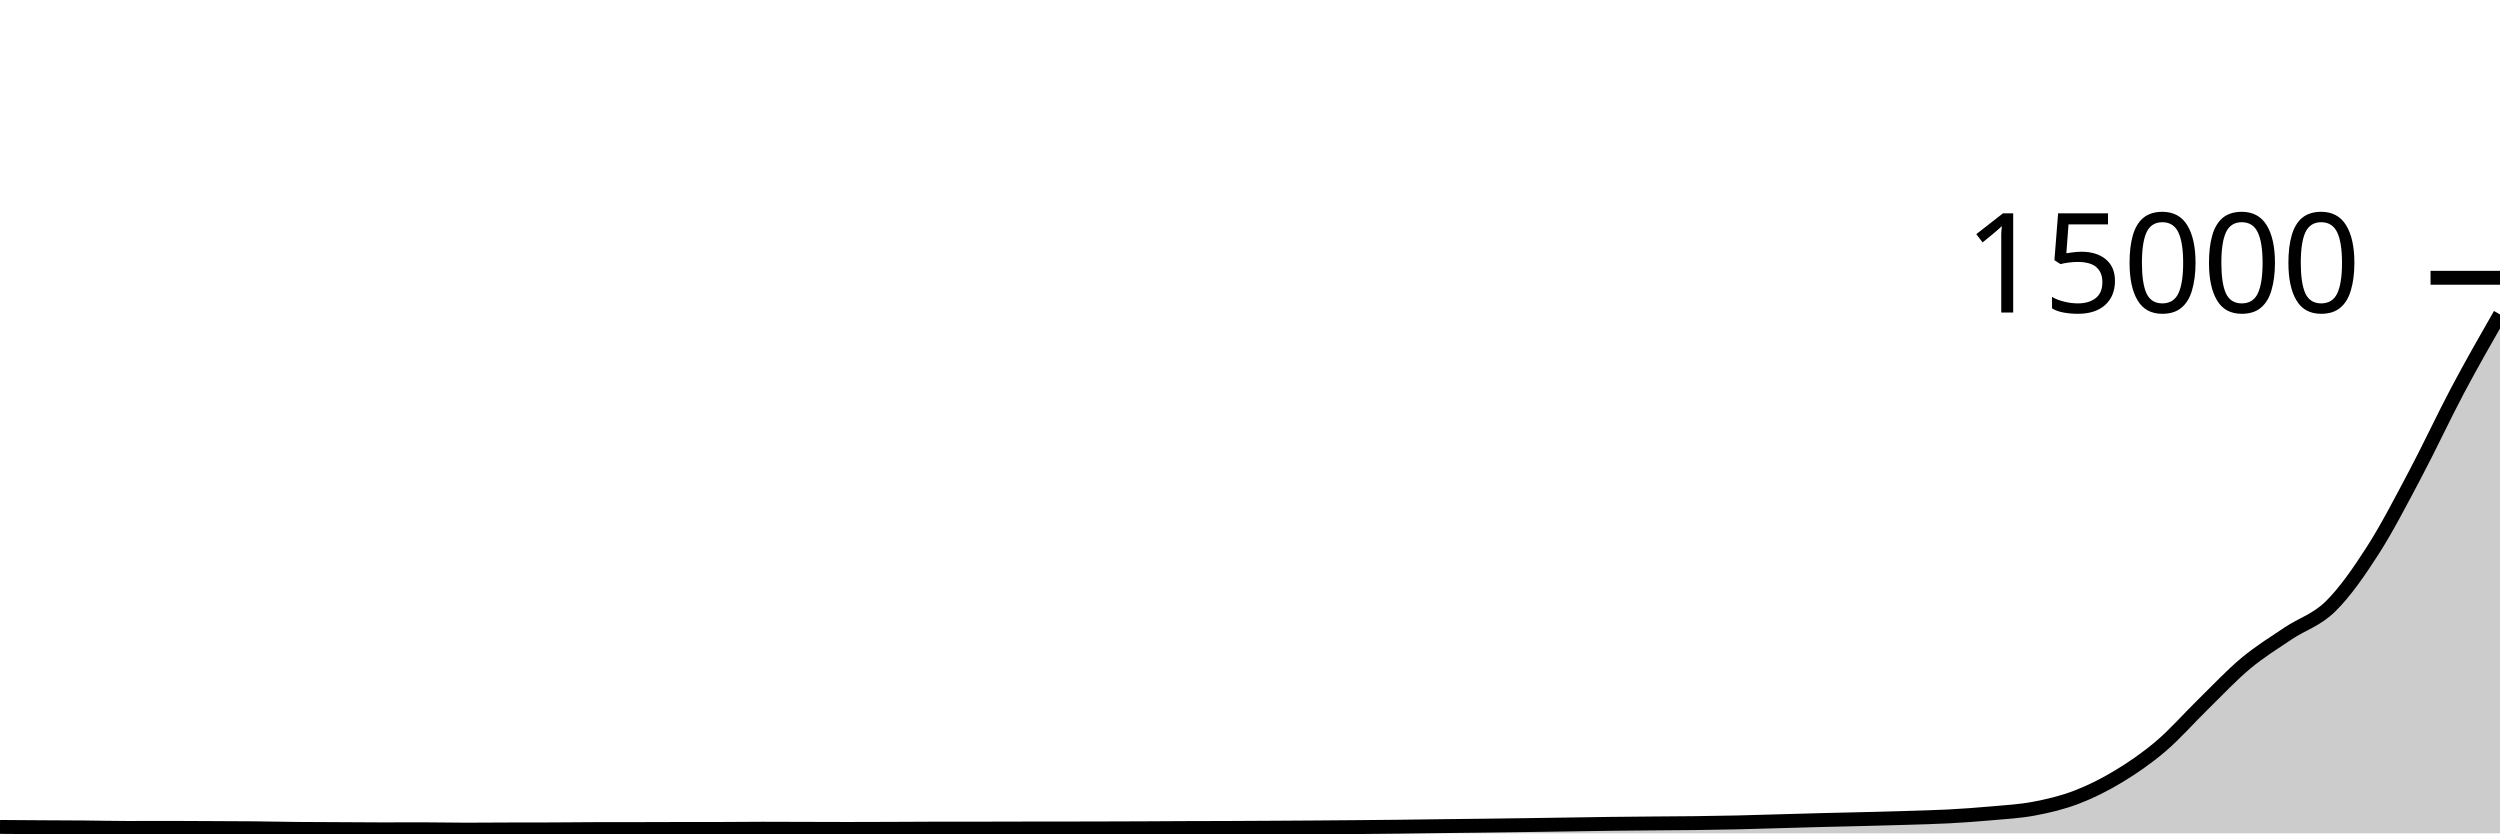
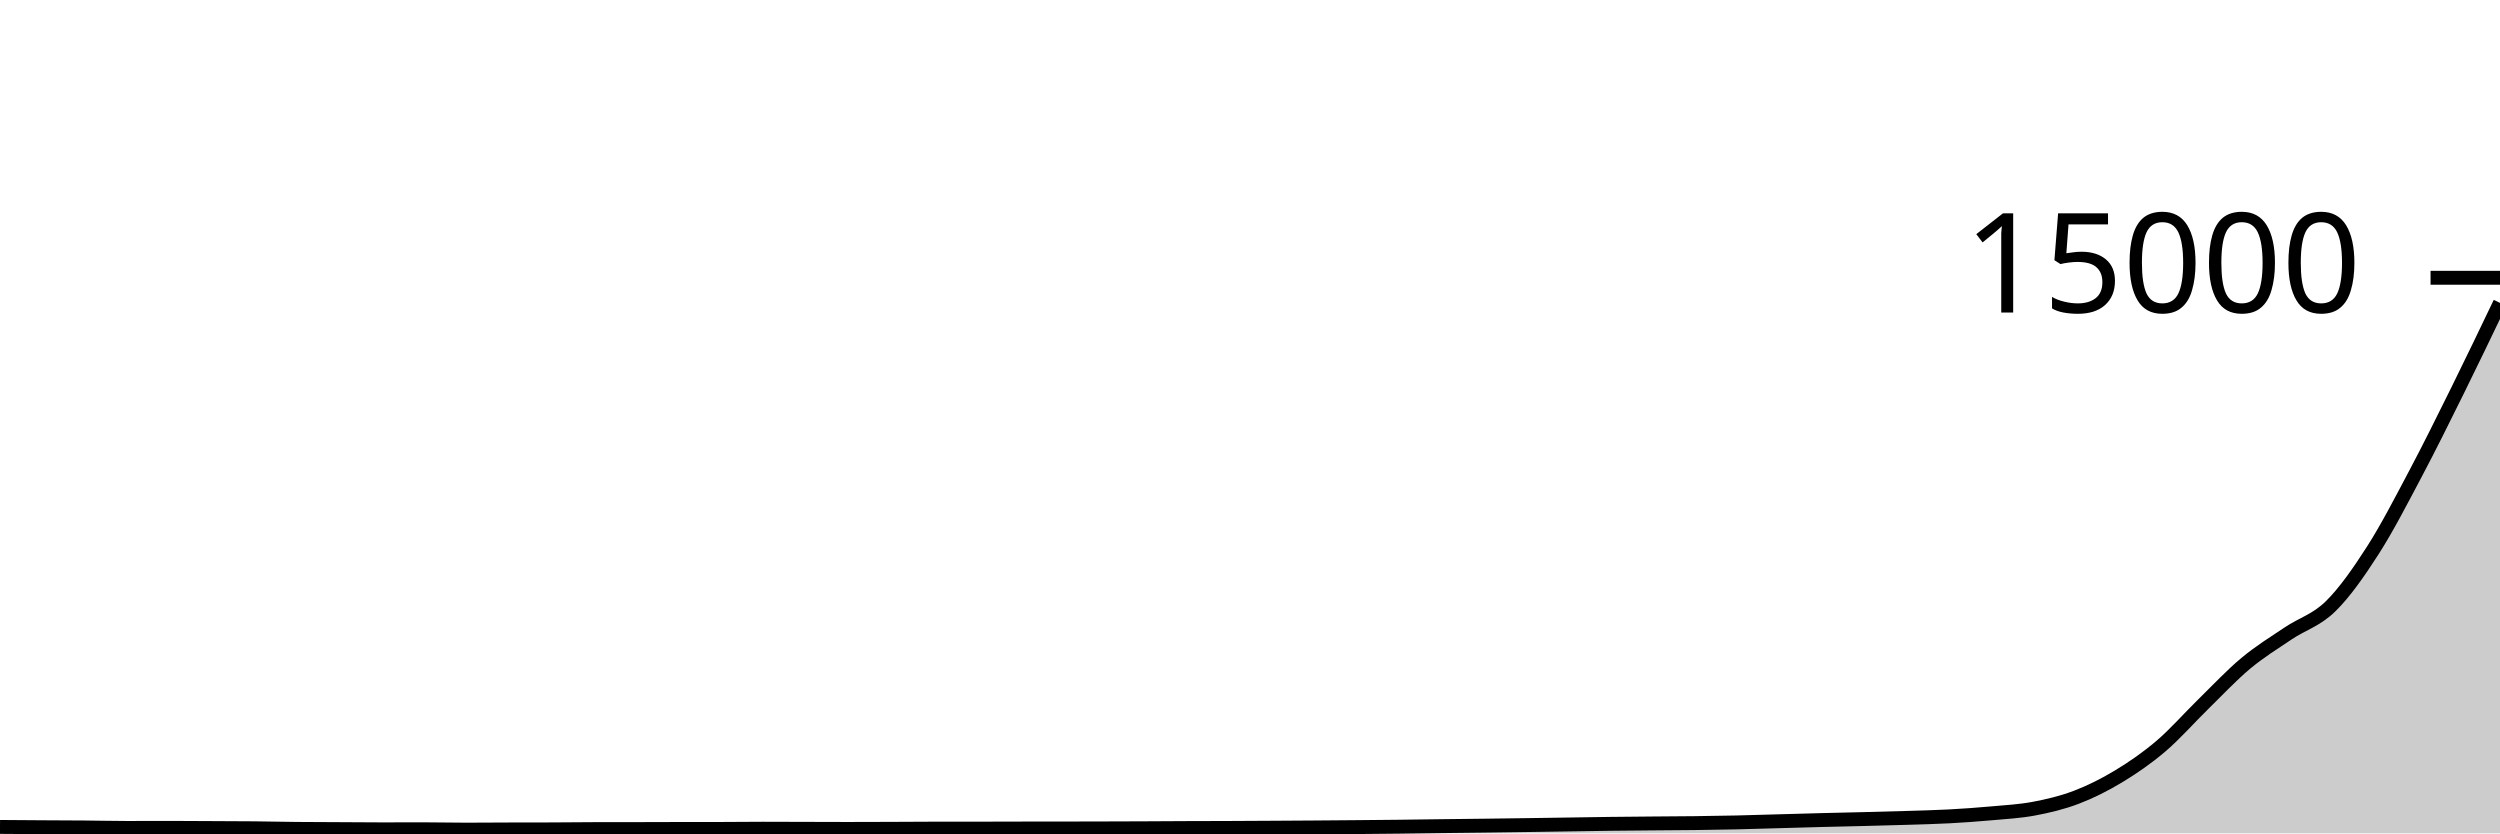
<svg xmlns="http://www.w3.org/2000/svg" viewBox="0 0 180 60">
  <g transform="translate(0,20)">
-     <path class="area" fill="rgba(0, 0, 0, 0.2)" d="M0,39.539C1.017,39.546,2.034,39.554,3.051,39.56C4.068,39.566,5.085,39.568,6.102,39.576C7.119,39.584,8.136,39.611,9.153,39.611C10.169,39.611,11.186,39.605,12.203,39.605C13.22,39.605,14.237,39.614,15.254,39.619C16.271,39.624,17.288,39.624,18.305,39.635C19.322,39.645,20.339,39.67,21.356,39.68C22.373,39.69,23.39,39.691,24.407,39.696C25.424,39.701,26.441,39.712,27.458,39.712C28.475,39.712,29.492,39.707,30.508,39.707C31.525,39.707,32.542,39.733,33.559,39.733C34.576,39.733,35.593,39.723,36.61,39.72C37.627,39.717,38.644,39.718,39.661,39.715C40.678,39.711,41.695,39.698,42.712,39.696C43.729,39.694,44.746,39.695,45.763,39.693C46.78,39.692,47.797,39.687,48.814,39.685C49.831,39.684,50.847,39.684,51.864,39.683C52.881,39.681,53.898,39.667,54.915,39.667C55.932,39.667,56.949,39.672,57.966,39.675C58.983,39.677,60,39.683,61.017,39.683C62.034,39.683,63.051,39.678,64.068,39.675C65.085,39.671,66.102,39.661,67.119,39.661C68.136,39.661,69.153,39.661,70.169,39.661C71.186,39.661,72.203,39.655,73.22,39.653C74.237,39.652,75.254,39.652,76.271,39.651C77.288,39.649,78.305,39.648,79.322,39.645C80.339,39.643,81.356,39.639,82.373,39.635C83.39,39.63,84.407,39.623,85.424,39.619C86.441,39.615,87.458,39.615,88.475,39.611C89.492,39.607,90.508,39.6,91.525,39.595C92.542,39.589,93.559,39.583,94.576,39.576C95.593,39.569,96.61,39.561,97.627,39.552C98.644,39.543,99.661,39.534,100.678,39.523C101.695,39.511,102.712,39.495,103.729,39.483C104.746,39.47,105.763,39.46,106.78,39.448C107.797,39.436,108.814,39.422,109.831,39.408C110.847,39.394,111.864,39.378,112.881,39.363C113.898,39.348,114.915,39.33,115.932,39.317C116.949,39.305,117.966,39.297,118.983,39.288C120,39.279,121.017,39.276,122.034,39.264C123.051,39.252,124.068,39.236,125.085,39.213C126.102,39.191,127.119,39.156,128.136,39.128C129.153,39.1,130.169,39.069,131.186,39.043C132.203,39.016,133.22,38.996,134.237,38.971C135.254,38.945,136.271,38.92,137.288,38.888C138.305,38.856,139.322,38.833,140.339,38.779C141.356,38.724,142.373,38.652,143.39,38.56C144.407,38.468,145.424,38.416,146.441,38.224C147.458,38.032,148.475,37.793,149.492,37.405C150.508,37.017,151.525,36.511,152.542,35.896C153.559,35.281,154.576,34.585,155.593,33.717C156.61,32.85,157.627,31.684,158.644,30.691C159.661,29.698,160.678,28.608,161.695,27.76C162.712,26.912,163.729,26.289,164.746,25.605C165.763,24.922,166.78,24.656,167.797,23.659C168.814,22.661,169.831,21.205,170.847,19.619C171.864,18.032,172.881,16.057,173.898,14.139C174.915,12.22,175.932,10.026,176.949,8.109C177.966,6.193,178.983,4.416,180,2.64L180,40C178.983,40,177.966,40,176.949,40C175.932,40,174.915,40,173.898,40C172.881,40,171.864,40,170.847,40C169.831,40,168.814,40,167.797,40C166.78,40,165.763,40,164.746,40C163.729,40,162.712,40,161.695,40C160.678,40,159.661,40,158.644,40C157.627,40,156.61,40,155.593,40C154.576,40,153.559,40,152.542,40C151.525,40,150.508,40,149.492,40C148.475,40,147.458,40,146.441,40C145.424,40,144.407,40,143.39,40C142.373,40,141.356,40,140.339,40C139.322,40,138.305,40,137.288,40C136.271,40,135.254,40,134.237,40C133.22,40,132.203,40,131.186,40C130.169,40,129.153,40,128.136,40C127.119,40,126.102,40,125.085,40C124.068,40,123.051,40,122.034,40C121.017,40,120,40,118.983,40C117.966,40,116.949,40,115.932,40C114.915,40,113.898,40,112.881,40C111.864,40,110.847,40,109.831,40C108.814,40,107.797,40,106.78,40C105.763,40,104.746,40,103.729,40C102.712,40,101.695,40,100.678,40C99.661,40,98.644,40,97.627,40C96.61,40,95.593,40,94.576,40C93.559,40,92.542,40,91.525,40C90.508,40,89.492,40,88.475,40C87.458,40,86.441,40,85.424,40C84.407,40,83.39,40,82.373,40C81.356,40,80.339,40,79.322,40C78.305,40,77.288,40,76.271,40C75.254,40,74.237,40,73.22,40C72.203,40,71.186,40,70.169,40C69.153,40,68.136,40,67.119,40C66.102,40,65.085,40,64.068,40C63.051,40,62.034,40,61.017,40C60,40,58.983,40,57.966,40C56.949,40,55.932,40,54.915,40C53.898,40,52.881,40,51.864,40C50.847,40,49.831,40,48.814,40C47.797,40,46.78,40,45.763,40C44.746,40,43.729,40,42.712,40C41.695,40,40.678,40,39.661,40C38.644,40,37.627,40,36.61,40C35.593,40,34.576,40,33.559,40C32.542,40,31.525,40,30.508,40C29.492,40,28.475,40,27.458,40C26.441,40,25.424,40,24.407,40C23.39,40,22.373,40,21.356,40C20.339,40,19.322,40,18.305,40C17.288,40,16.271,40,15.254,40C14.237,40,13.22,40,12.203,40C11.186,40,10.169,40,9.153,40C8.136,40,7.119,40,6.102,40C5.085,40,4.068,40,3.051,40C2.034,40,1.017,40,0,40Z" />
-     <path class="line" stroke="black" fill="none" d="M0,39.539C1.017,39.546,2.034,39.554,3.051,39.56C4.068,39.566,5.085,39.568,6.102,39.576C7.119,39.584,8.136,39.611,9.153,39.611C10.169,39.611,11.186,39.605,12.203,39.605C13.22,39.605,14.237,39.614,15.254,39.619C16.271,39.624,17.288,39.624,18.305,39.635C19.322,39.645,20.339,39.67,21.356,39.68C22.373,39.69,23.39,39.691,24.407,39.696C25.424,39.701,26.441,39.712,27.458,39.712C28.475,39.712,29.492,39.707,30.508,39.707C31.525,39.707,32.542,39.733,33.559,39.733C34.576,39.733,35.593,39.723,36.61,39.72C37.627,39.717,38.644,39.718,39.661,39.715C40.678,39.711,41.695,39.698,42.712,39.696C43.729,39.694,44.746,39.695,45.763,39.693C46.78,39.692,47.797,39.687,48.814,39.685C49.831,39.684,50.847,39.684,51.864,39.683C52.881,39.681,53.898,39.667,54.915,39.667C55.932,39.667,56.949,39.672,57.966,39.675C58.983,39.677,60,39.683,61.017,39.683C62.034,39.683,63.051,39.678,64.068,39.675C65.085,39.671,66.102,39.661,67.119,39.661C68.136,39.661,69.153,39.661,70.169,39.661C71.186,39.661,72.203,39.655,73.22,39.653C74.237,39.652,75.254,39.652,76.271,39.651C77.288,39.649,78.305,39.648,79.322,39.645C80.339,39.643,81.356,39.639,82.373,39.635C83.39,39.63,84.407,39.623,85.424,39.619C86.441,39.615,87.458,39.615,88.475,39.611C89.492,39.607,90.508,39.6,91.525,39.595C92.542,39.589,93.559,39.583,94.576,39.576C95.593,39.569,96.61,39.561,97.627,39.552C98.644,39.543,99.661,39.534,100.678,39.523C101.695,39.511,102.712,39.495,103.729,39.483C104.746,39.47,105.763,39.46,106.78,39.448C107.797,39.436,108.814,39.422,109.831,39.408C110.847,39.394,111.864,39.378,112.881,39.363C113.898,39.348,114.915,39.33,115.932,39.317C116.949,39.305,117.966,39.297,118.983,39.288C120,39.279,121.017,39.276,122.034,39.264C123.051,39.252,124.068,39.236,125.085,39.213C126.102,39.191,127.119,39.156,128.136,39.128C129.153,39.1,130.169,39.069,131.186,39.043C132.203,39.016,133.22,38.996,134.237,38.971C135.254,38.945,136.271,38.92,137.288,38.888C138.305,38.856,139.322,38.833,140.339,38.779C141.356,38.724,142.373,38.652,143.39,38.56C144.407,38.468,145.424,38.416,146.441,38.224C147.458,38.032,148.475,37.793,149.492,37.405C150.508,37.017,151.525,36.511,152.542,35.896C153.559,35.281,154.576,34.585,155.593,33.717C156.61,32.85,157.627,31.684,158.644,30.691C159.661,29.698,160.678,28.608,161.695,27.76C162.712,26.912,163.729,26.289,164.746,25.605C165.763,24.922,166.78,24.656,167.797,23.659C168.814,22.661,169.831,21.205,170.847,19.619C171.864,18.032,172.881,16.057,173.898,14.139C174.915,12.22,175.932,10.026,176.949,8.109C177.966,6.193,178.983,4.416,180,2.64" />
+     <path class="area" fill="rgba(0, 0, 0, 0.2)" d="M0,39.539C1.017,39.546,2.034,39.554,3.051,39.56C4.068,39.566,5.085,39.568,6.102,39.576C7.119,39.584,8.136,39.611,9.153,39.611C10.169,39.611,11.186,39.605,12.203,39.605C13.22,39.605,14.237,39.614,15.254,39.619C16.271,39.624,17.288,39.624,18.305,39.635C19.322,39.645,20.339,39.67,21.356,39.68C22.373,39.69,23.39,39.691,24.407,39.696C25.424,39.701,26.441,39.712,27.458,39.712C28.475,39.712,29.492,39.707,30.508,39.707C31.525,39.707,32.542,39.733,33.559,39.733C34.576,39.733,35.593,39.723,36.61,39.72C37.627,39.717,38.644,39.718,39.661,39.715C40.678,39.711,41.695,39.698,42.712,39.696C43.729,39.694,44.746,39.695,45.763,39.693C46.78,39.692,47.797,39.687,48.814,39.685C49.831,39.684,50.847,39.684,51.864,39.683C52.881,39.681,53.898,39.667,54.915,39.667C55.932,39.667,56.949,39.672,57.966,39.675C58.983,39.677,60,39.683,61.017,39.683C62.034,39.683,63.051,39.678,64.068,39.675C65.085,39.671,66.102,39.661,67.119,39.661C68.136,39.661,69.153,39.661,70.169,39.661C71.186,39.661,72.203,39.655,73.22,39.653C74.237,39.652,75.254,39.652,76.271,39.651C77.288,39.649,78.305,39.648,79.322,39.645C80.339,39.643,81.356,39.639,82.373,39.635C83.39,39.63,84.407,39.623,85.424,39.619C86.441,39.615,87.458,39.615,88.475,39.611C89.492,39.607,90.508,39.6,91.525,39.595C92.542,39.589,93.559,39.583,94.576,39.576C95.593,39.569,96.61,39.561,97.627,39.552C98.644,39.543,99.661,39.534,100.678,39.523C101.695,39.511,102.712,39.495,103.729,39.483C104.746,39.47,105.763,39.46,106.78,39.448C107.797,39.436,108.814,39.422,109.831,39.408C110.847,39.394,111.864,39.378,112.881,39.363C113.898,39.348,114.915,39.33,115.932,39.317C116.949,39.305,117.966,39.297,118.983,39.288C120,39.279,121.017,39.276,122.034,39.264C123.051,39.252,124.068,39.236,125.085,39.213C126.102,39.191,127.119,39.156,128.136,39.128C129.153,39.1,130.169,39.069,131.186,39.043C132.203,39.016,133.22,38.996,134.237,38.971C135.254,38.945,136.271,38.92,137.288,38.888C138.305,38.856,139.322,38.833,140.339,38.779C141.356,38.724,142.373,38.652,143.39,38.56C144.407,38.468,145.424,38.416,146.441,38.224C147.458,38.032,148.475,37.793,149.492,37.405C150.508,37.017,151.525,36.511,152.542,35.896C153.559,35.281,154.576,34.585,155.593,33.717C156.61,32.85,157.627,31.684,158.644,30.691C159.661,29.698,160.678,28.608,161.695,27.76C162.712,26.912,163.729,26.289,164.746,25.605C165.763,24.922,166.78,24.656,167.797,23.659C168.814,22.661,169.831,21.205,170.847,19.619C171.864,18.032,172.881,16.057,173.898,14.139C174.915,12.22,175.932,10.164,176.949,8.109C177.966,6.054,178.983,3.931,180,1.808L180,40C178.983,40,177.966,40,176.949,40C175.932,40,174.915,40,173.898,40C172.881,40,171.864,40,170.847,40C169.831,40,168.814,40,167.797,40C166.78,40,165.763,40,164.746,40C163.729,40,162.712,40,161.695,40C160.678,40,159.661,40,158.644,40C157.627,40,156.61,40,155.593,40C154.576,40,153.559,40,152.542,40C151.525,40,150.508,40,149.492,40C148.475,40,147.458,40,146.441,40C145.424,40,144.407,40,143.39,40C142.373,40,141.356,40,140.339,40C139.322,40,138.305,40,137.288,40C136.271,40,135.254,40,134.237,40C133.22,40,132.203,40,131.186,40C130.169,40,129.153,40,128.136,40C127.119,40,126.102,40,125.085,40C124.068,40,123.051,40,122.034,40C121.017,40,120,40,118.983,40C117.966,40,116.949,40,115.932,40C114.915,40,113.898,40,112.881,40C111.864,40,110.847,40,109.831,40C108.814,40,107.797,40,106.78,40C105.763,40,104.746,40,103.729,40C102.712,40,101.695,40,100.678,40C99.661,40,98.644,40,97.627,40C96.61,40,95.593,40,94.576,40C93.559,40,92.542,40,91.525,40C90.508,40,89.492,40,88.475,40C87.458,40,86.441,40,85.424,40C84.407,40,83.39,40,82.373,40C81.356,40,80.339,40,79.322,40C78.305,40,77.288,40,76.271,40C75.254,40,74.237,40,73.22,40C72.203,40,71.186,40,70.169,40C69.153,40,68.136,40,67.119,40C66.102,40,65.085,40,64.068,40C63.051,40,62.034,40,61.017,40C60,40,58.983,40,57.966,40C56.949,40,55.932,40,54.915,40C53.898,40,52.881,40,51.864,40C50.847,40,49.831,40,48.814,40C47.797,40,46.78,40,45.763,40C44.746,40,43.729,40,42.712,40C41.695,40,40.678,40,39.661,40C38.644,40,37.627,40,36.61,40C35.593,40,34.576,40,33.559,40C32.542,40,31.525,40,30.508,40C29.492,40,28.475,40,27.458,40C26.441,40,25.424,40,24.407,40C23.39,40,22.373,40,21.356,40C20.339,40,19.322,40,18.305,40C17.288,40,16.271,40,15.254,40C14.237,40,13.22,40,12.203,40C11.186,40,10.169,40,9.153,40C8.136,40,7.119,40,6.102,40C5.085,40,4.068,40,3.051,40C2.034,40,1.017,40,0,40Z" />
+     <path class="line" stroke="black" fill="none" d="M0,39.539C1.017,39.546,2.034,39.554,3.051,39.56C4.068,39.566,5.085,39.568,6.102,39.576C7.119,39.584,8.136,39.611,9.153,39.611C10.169,39.611,11.186,39.605,12.203,39.605C13.22,39.605,14.237,39.614,15.254,39.619C16.271,39.624,17.288,39.624,18.305,39.635C19.322,39.645,20.339,39.67,21.356,39.68C22.373,39.69,23.39,39.691,24.407,39.696C25.424,39.701,26.441,39.712,27.458,39.712C28.475,39.712,29.492,39.707,30.508,39.707C31.525,39.707,32.542,39.733,33.559,39.733C34.576,39.733,35.593,39.723,36.61,39.72C37.627,39.717,38.644,39.718,39.661,39.715C40.678,39.711,41.695,39.698,42.712,39.696C43.729,39.694,44.746,39.695,45.763,39.693C46.78,39.692,47.797,39.687,48.814,39.685C49.831,39.684,50.847,39.684,51.864,39.683C52.881,39.681,53.898,39.667,54.915,39.667C55.932,39.667,56.949,39.672,57.966,39.675C58.983,39.677,60,39.683,61.017,39.683C62.034,39.683,63.051,39.678,64.068,39.675C65.085,39.671,66.102,39.661,67.119,39.661C68.136,39.661,69.153,39.661,70.169,39.661C71.186,39.661,72.203,39.655,73.22,39.653C74.237,39.652,75.254,39.652,76.271,39.651C77.288,39.649,78.305,39.648,79.322,39.645C80.339,39.643,81.356,39.639,82.373,39.635C83.39,39.63,84.407,39.623,85.424,39.619C86.441,39.615,87.458,39.615,88.475,39.611C89.492,39.607,90.508,39.6,91.525,39.595C92.542,39.589,93.559,39.583,94.576,39.576C95.593,39.569,96.61,39.561,97.627,39.552C98.644,39.543,99.661,39.534,100.678,39.523C101.695,39.511,102.712,39.495,103.729,39.483C104.746,39.47,105.763,39.46,106.78,39.448C107.797,39.436,108.814,39.422,109.831,39.408C110.847,39.394,111.864,39.378,112.881,39.363C113.898,39.348,114.915,39.33,115.932,39.317C116.949,39.305,117.966,39.297,118.983,39.288C120,39.279,121.017,39.276,122.034,39.264C123.051,39.252,124.068,39.236,125.085,39.213C126.102,39.191,127.119,39.156,128.136,39.128C129.153,39.1,130.169,39.069,131.186,39.043C132.203,39.016,133.22,38.996,134.237,38.971C135.254,38.945,136.271,38.92,137.288,38.888C138.305,38.856,139.322,38.833,140.339,38.779C141.356,38.724,142.373,38.652,143.39,38.56C144.407,38.468,145.424,38.416,146.441,38.224C147.458,38.032,148.475,37.793,149.492,37.405C150.508,37.017,151.525,36.511,152.542,35.896C153.559,35.281,154.576,34.585,155.593,33.717C156.61,32.85,157.627,31.684,158.644,30.691C159.661,29.698,160.678,28.608,161.695,27.76C162.712,26.912,163.729,26.289,164.746,25.605C165.763,24.922,166.78,24.656,167.797,23.659C168.814,22.661,169.831,21.205,170.847,19.619C171.864,18.032,172.881,16.057,173.898,14.139C174.915,12.22,175.932,10.164,176.949,8.109C177.966,6.054,178.983,3.931,180,1.808" />
    <path class="axis-ceiling" stroke-width="1" stroke="black" fill="none" d="M175,0L180,0" />
    <text class="axis-ceiling-label" font-family="sans-serif" text-anchor="end" font-size="10px" x="170" y="2.5">15000</text>
  </g>
</svg>
